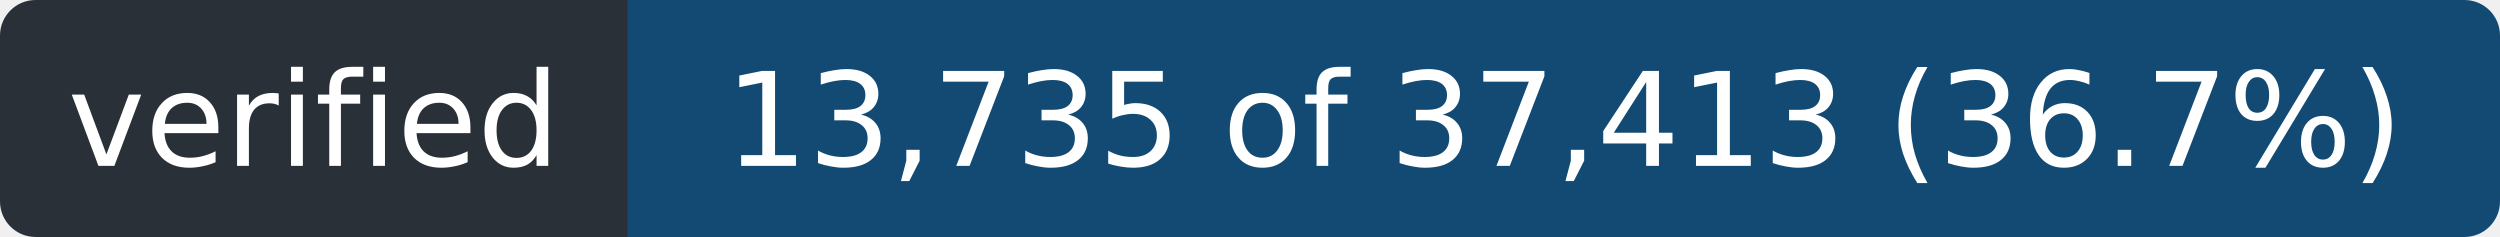
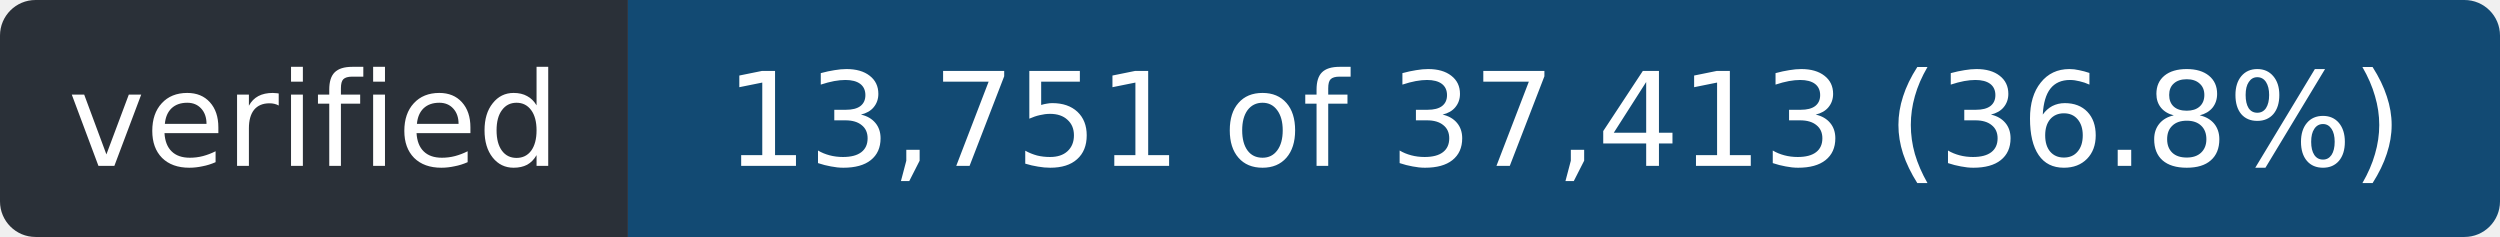
- <svg xmlns="http://www.w3.org/2000/svg" width="211" height="20" role="img" aria-label="verified: 13,735 of 37,413 (36.7%)">
+ <svg xmlns="http://www.w3.org/2000/svg" width="211" height="20" role="img" aria-label="verified: 13,751 of 37,413 (36.8%)">
  <clipPath id="r">
    <rect width="211" height="20" rx="3" />
  </clipPath>
  <g clip-path="url(#r)">
    <rect width="53" height="20" fill="#2a3038" />
    <rect x="53" width="158" height="20" fill="#124a73" />
  </g>
  <g fill="#fff" font-family="Verdana,Geneva,DejaVu Sans,sans-serif" font-size="11" text-anchor="middle">
    <text x="26.5" y="14" textLength="41">verified</text>
-     <text x="132.0" y="14" textLength="146">13,735 of 37,413 (36.7%)</text>
+     <text x="132.0" y="14" textLength="146">13,751 of 37,413 (36.8%)</text>
  </g>
</svg>
